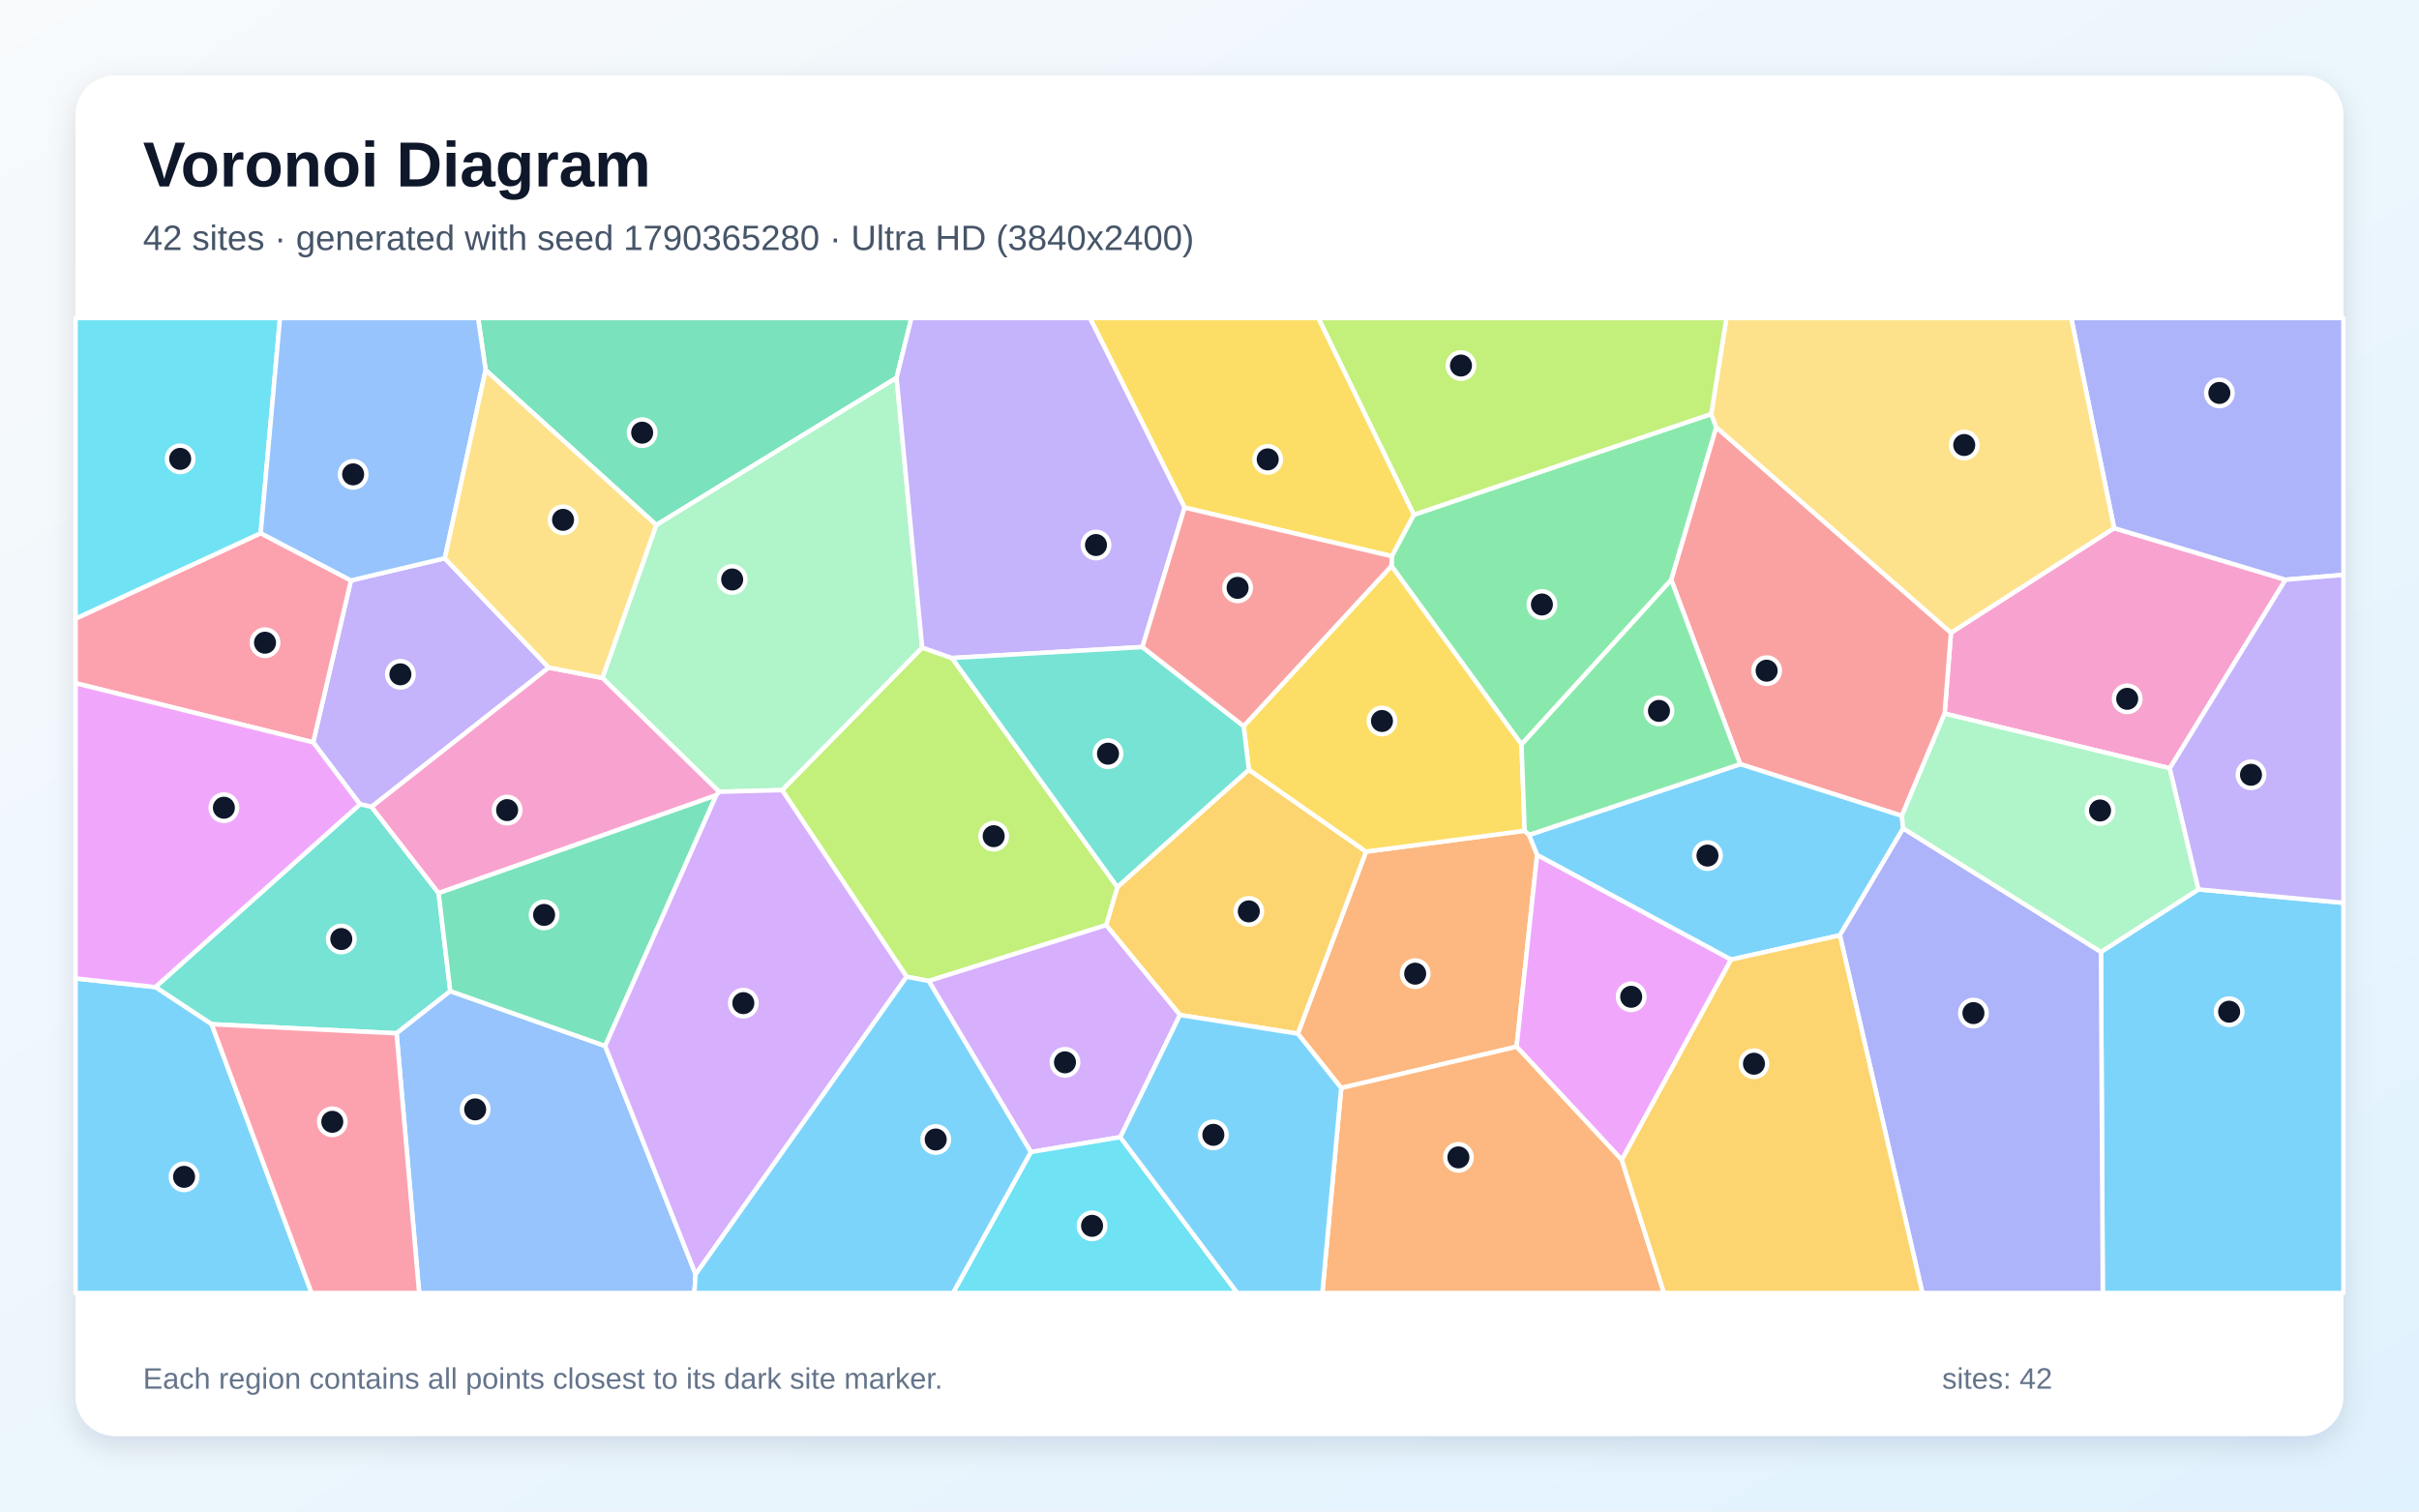
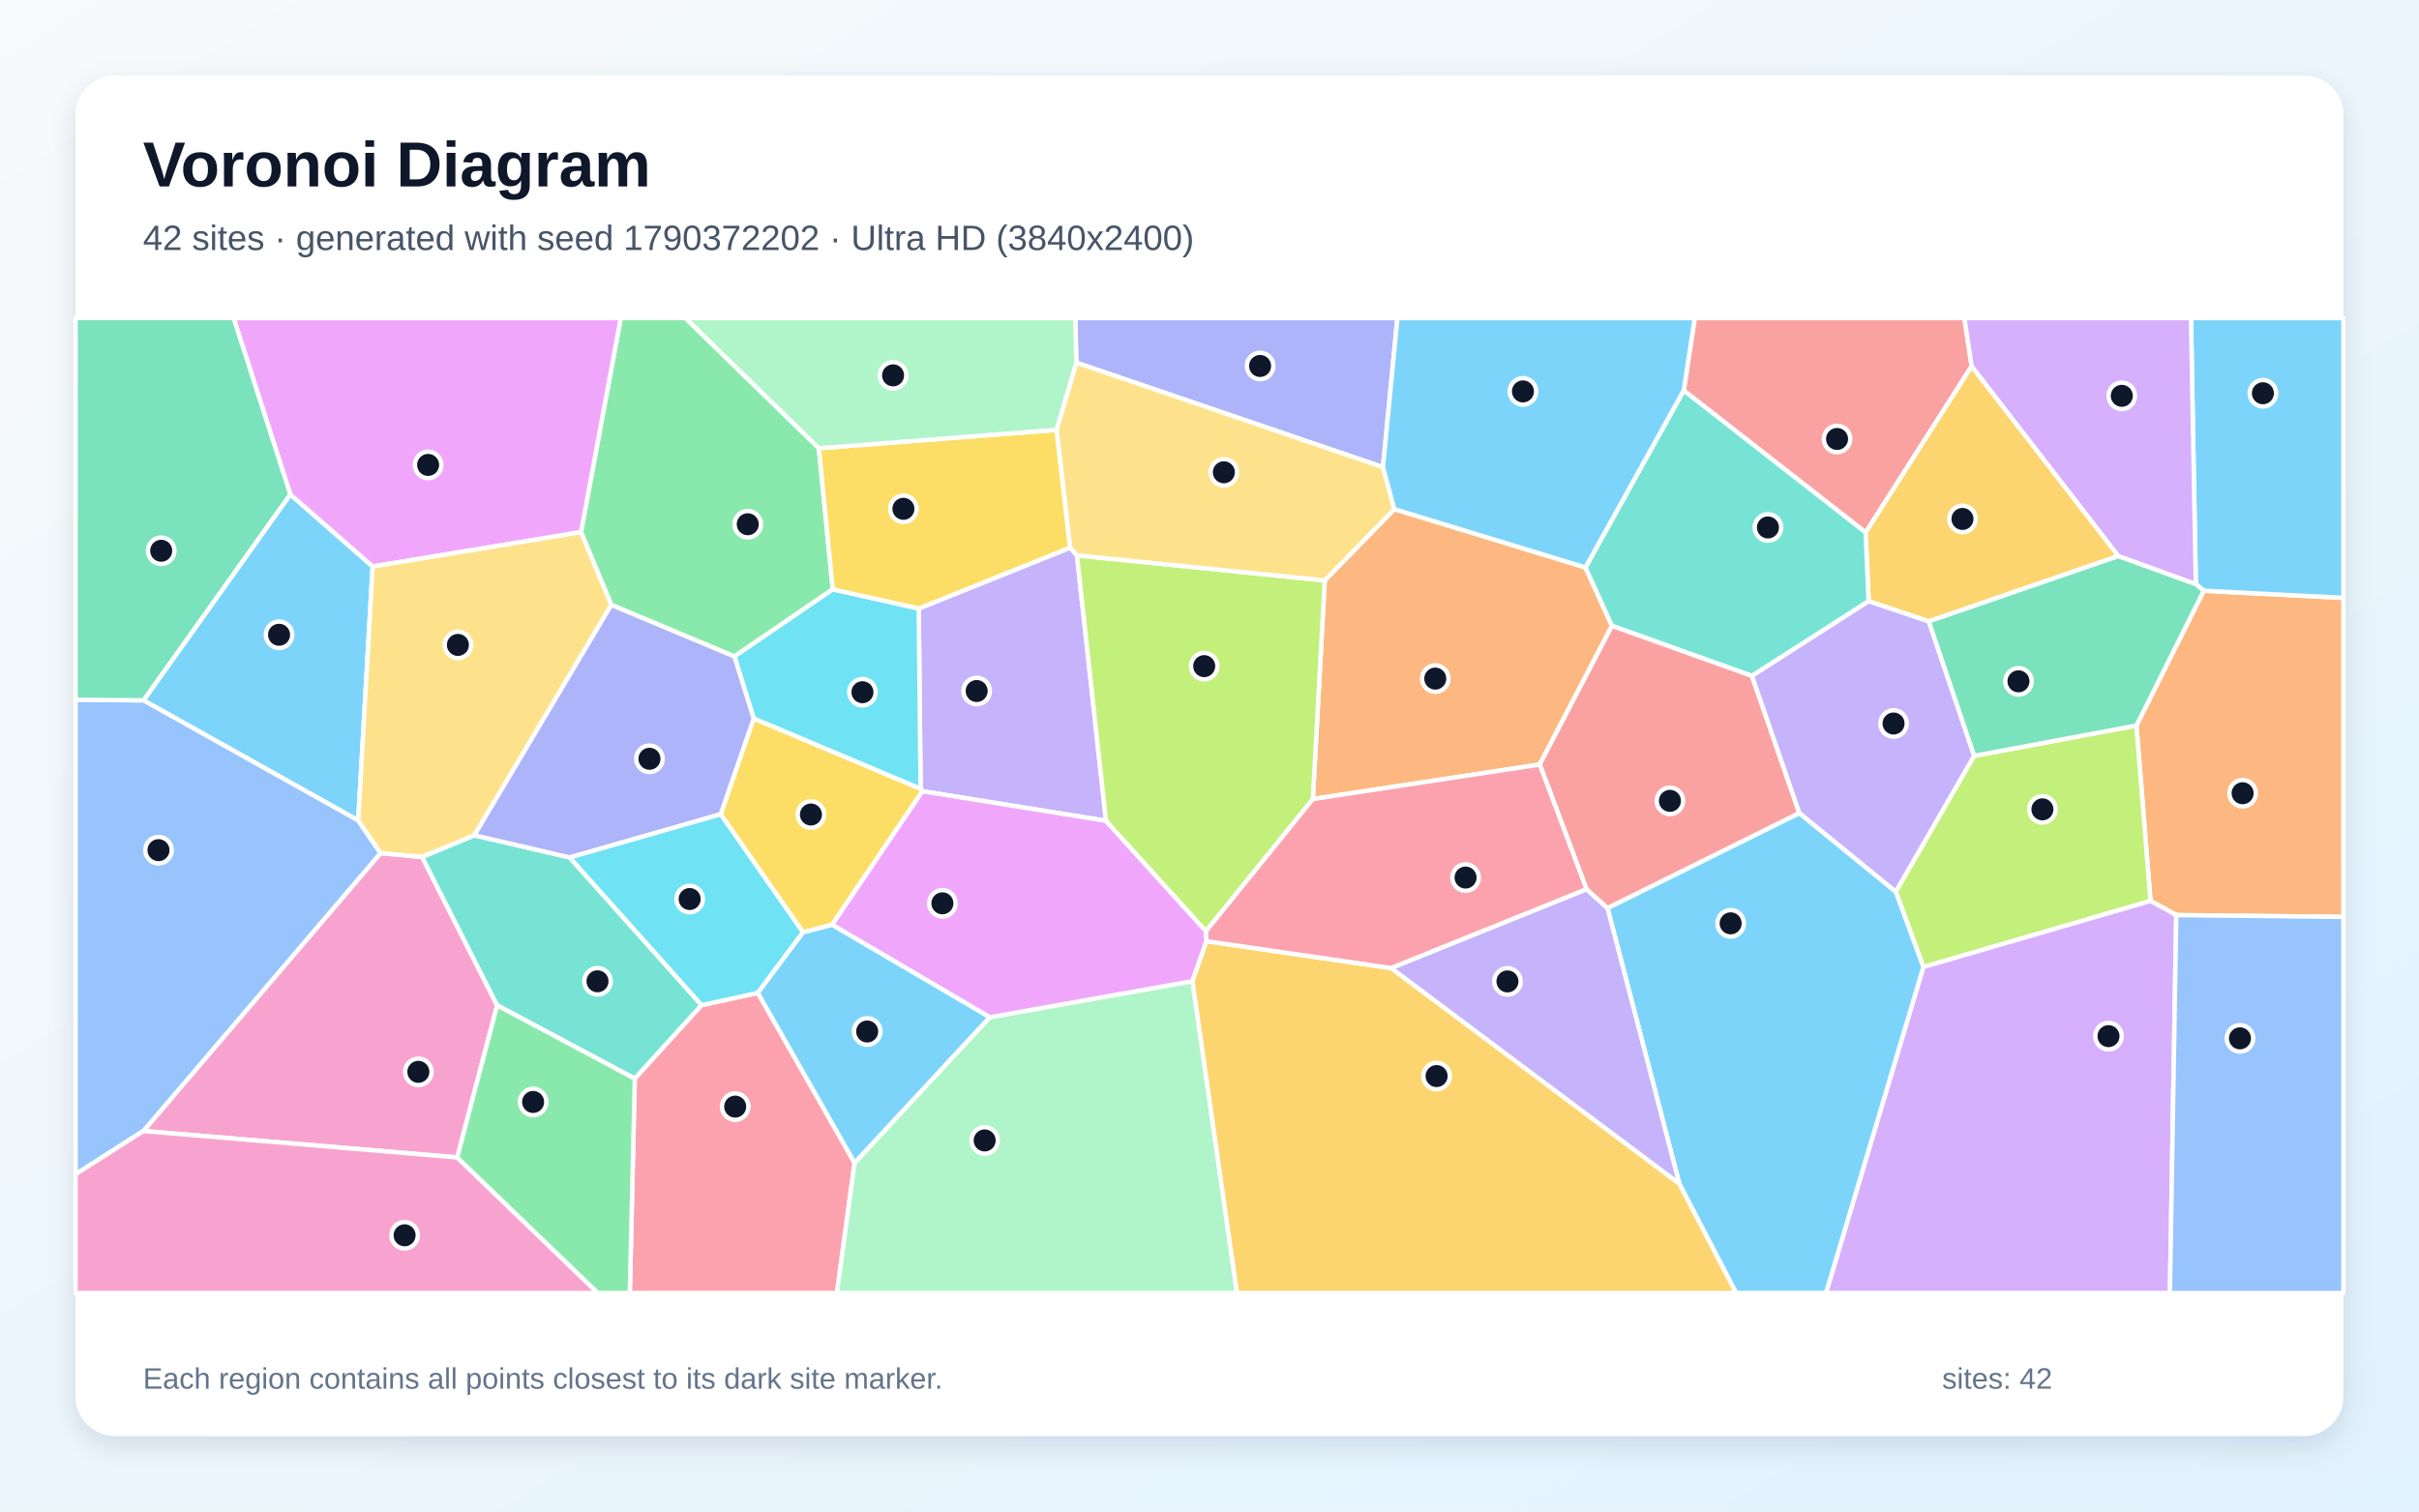
<svg xmlns="http://www.w3.org/2000/svg" width="3840" height="2400" viewBox="0 0 3840 2400" role="img" aria-labelledby="title description">
  <defs>
    <linearGradient id="background" x1="0" y1="0" x2="1" y2="1">
      <stop stop-color="#F8FAFC" />
      <stop offset="1" stop-color="#E0F2FE" />
    </linearGradient>
    <filter id="shadow" x="-5%" y="-5%" width="110%" height="110%">
      <feDropShadow dx="0" dy="15" stdDeviation="22" flood-color="#0F172A" flood-opacity=".12" />
    </filter>
  </defs>
  <rect width="3840" height="2400" fill="url(#background)" />
  <rect x="120" y="120" width="3600" height="2160" rx="63" fill="#FFFFFF" filter="url(#shadow)" />
  <g font-family="Arial, sans-serif">
    <text x="227" y="296" font-size="101" font-weight="700" fill="#0F172A">Voronoi Diagram</text>
-     <text x="227" y="397" font-size="56" fill="#475569">42 sites · generated with seed 1790365280 · Ultra HD (3840x2400)</text>
+     <text x="227" y="397" font-size="56" fill="#475569">42 sites · generated with seed 1790372202 · Ultra HD (3840x2400)</text>
  </g>
  <g stroke="#FFFFFF" stroke-width="7" stroke-linejoin="round">
-     <polygon points="3335.1,1511.4 3489.9,1412.2 3720.0,1433.5 3720.0,2053.0 3338.0,2053.0" fill="#38BDF8" fill-opacity="0.65" />
-     <polygon points="497.1,1178.7 557.1,921.6 706.1,886.4 871.1,1060.0 589.8,1281.1 571.4,1277.0" fill="#A78BFA" fill-opacity="0.65" />
-     <polygon points="3444.4,1219.9 3087.0,1133.1 3097.0,1004.6 3356.0,838.5 3628.1,920.5" fill="#F472B6" fill-opacity="0.65" />
-     <polygon points="2129.1,1727.5 2060.2,1641.3 2168.5,1352.2 2420.3,1319.1 2427.3,1325.7 2440.1,1357.3 2407.5,1662.0" fill="#FB923C" fill-opacity="0.65" />
-     <polygon points="2244.6,817.2 2209.6,883.2 1880.5,806.0 1730.2,505.0 2093.0,505.0" fill="#FACC15" fill-opacity="0.65" />
-     <polygon points="2716.5,657.3 2724.5,678.4 2653.0,920.8 2415.3,1182.1 2208.8,898.6 2209.6,883.2 2244.6,817.2" fill="#4ADE80" fill-opacity="0.65" />
-     <polygon points="696.3,1418.1 714.8,1573.7 629.5,1640.7 336.0,1626.3 246.6,1567.3 571.4,1277.0 589.8,1281.1" fill="#2DD4BF" fill-opacity="0.65" />
-     <polygon points="629.5,1640.7 714.8,1573.7 960.7,1660.8 1104.3,2023.3 1102.3,2053.0 665.4,2053.0" fill="#60A5FA" fill-opacity="0.65" />
-     <polygon points="2574.5,1841.7 2407.5,1662.0 2440.1,1357.3 2748.1,1523.6" fill="#E879F9" fill-opacity="0.65" />
-     <polygon points="1423.3,599.8 1041.8,833.6 770.9,587.6 759.0,505.0 1446.8,505.0" fill="#34D399" fill-opacity="0.65" />
-     <polygon points="3019.0,1295.4 2762.5,1213.3 2653.0,920.8 2724.5,678.4 3097.0,1004.6 3087.0,1133.1" fill="#F87171" fill-opacity="0.65" />
-     <polygon points="3628.1,920.5 3356.0,838.5 3287.9,505.0 3720.0,505.0 3720.0,912.8" fill="#818CF8" fill-opacity="0.65" />
-     <polygon points="1873.1,1611.6 1755.9,1468.9 1773.7,1408.4 1982.5,1222.1 2168.5,1352.2 2060.2,1641.3" fill="#FBBF24" fill-opacity="0.65" />
-     <polygon points="1474.3,1557.6 1439.2,1550.9 1241.5,1254.6 1463.9,1028.2 1511.2,1044.8 1773.7,1408.4 1755.9,1468.9" fill="#A3E635" fill-opacity="0.65" />
-     <polygon points="1778.4,1805.6 1636.4,1829.2 1474.3,1557.6 1755.9,1468.9 1873.1,1611.6" fill="#C084FC" fill-opacity="0.65" />
-     <polygon points="120.0,1084.8 120.0,982.2 413.8,846.6 557.1,921.6 497.1,1178.7" fill="#FB7185" fill-opacity="0.65" />
-     <polygon points="413.8,846.6 120.0,982.2 120.0,505.0 444.5,505.0" fill="#22D3EE" fill-opacity="0.65" />
-     <polygon points="1463.9,1028.2 1241.5,1254.6 1141.6,1257.2 956.2,1076.4 1041.8,833.6 1423.3,599.8" fill="#86EFAC" fill-opacity="0.65" />
-     <polygon points="3356.0,838.5 3097.0,1004.6 2724.5,678.4 2716.5,657.3 2740.5,505.0 3287.9,505.0" fill="#FCD34D" fill-opacity="0.65" />
-     <polygon points="3021.2,1315.3 2920.7,1485.1 2748.1,1523.6 2440.1,1357.3 2427.3,1325.7 2762.5,1213.3 3019.0,1295.4" fill="#38BDF8" fill-opacity="0.65" />
-     <polygon points="120.0,1553.6 246.6,1567.3 336.0,1626.3 494.6,2053.0 120.0,2053.0" fill="#38BDF8" fill-opacity="0.65" />
-     <polygon points="1880.5,806.0 1813.5,1027.4 1511.2,1044.8 1463.9,1028.2 1423.3,599.8 1446.8,505.0 1730.2,505.0" fill="#A78BFA" fill-opacity="0.65" />
-     <polygon points="956.2,1076.4 1141.6,1257.2 1137.0,1262.8 696.3,1418.1 589.8,1281.1 871.1,1060.0" fill="#F472B6" fill-opacity="0.65" />
-     <polygon points="2129.1,1727.5 2407.5,1662.0 2574.5,1841.7 2641.5,2053.0 2099.1,2053.0" fill="#FB923C" fill-opacity="0.65" />
-     <polygon points="2208.8,898.6 2415.3,1182.1 2420.3,1319.1 2168.5,1352.2 1982.5,1222.1 1974.2,1152.9" fill="#FACC15" fill-opacity="0.65" />
-     <polygon points="2762.5,1213.3 2427.3,1325.7 2420.3,1319.1 2415.3,1182.1 2653.0,920.8" fill="#4ADE80" fill-opacity="0.65" />
-     <polygon points="1974.2,1152.9 1982.5,1222.1 1773.7,1408.4 1511.2,1044.8 1813.5,1027.4" fill="#2DD4BF" fill-opacity="0.65" />
-     <polygon points="770.9,587.6 706.1,886.4 557.1,921.6 413.8,846.6 444.5,505.0 759.0,505.0" fill="#60A5FA" fill-opacity="0.65" />
-     <polygon points="246.6,1567.3 120.0,1553.6 120.0,1084.8 497.1,1178.7 571.4,1277.0" fill="#E879F9" fill-opacity="0.65" />
-     <polygon points="1137.0,1262.8 960.7,1660.8 714.8,1573.7 696.3,1418.1" fill="#34D399" fill-opacity="0.65" />
-     <polygon points="1974.2,1152.9 1813.5,1027.4 1880.5,806.0 2209.6,883.2 2208.8,898.6" fill="#F87171" fill-opacity="0.65" />
-     <polygon points="2920.7,1485.1 3021.2,1315.3 3335.1,1511.4 3338.0,2053.0 3051.7,2053.0" fill="#818CF8" fill-opacity="0.65" />
-     <polygon points="2574.5,1841.7 2748.1,1523.6 2920.7,1485.1 3051.7,2053.0 2641.5,2053.0" fill="#FBBF24" fill-opacity="0.65" />
-     <polygon points="2716.5,657.3 2244.6,817.2 2093.0,505.0 2740.5,505.0" fill="#A3E635" fill-opacity="0.65" />
-     <polygon points="1104.3,2023.3 960.7,1660.8 1137.0,1262.8 1141.6,1257.2 1241.5,1254.6 1439.2,1550.9" fill="#C084FC" fill-opacity="0.65" />
-     <polygon points="336.0,1626.3 629.5,1640.7 665.4,2053.0 494.6,2053.0" fill="#FB7185" fill-opacity="0.65" />
-     <polygon points="1636.4,1829.2 1778.4,1805.6 1964.2,2053.0 1512.8,2053.0" fill="#22D3EE" fill-opacity="0.65" />
-     <polygon points="3021.2,1315.3 3019.0,1295.4 3087.0,1133.1 3444.4,1219.9 3489.9,1412.2 3335.1,1511.4" fill="#86EFAC" fill-opacity="0.65" />
-     <polygon points="770.9,587.6 1041.8,833.6 956.2,1076.4 871.1,1060.0 706.1,886.4" fill="#FCD34D" fill-opacity="0.65" />
-     <polygon points="1104.3,2023.3 1439.2,1550.9 1474.3,1557.6 1636.4,1829.2 1512.8,2053.0 1102.3,2053.0" fill="#38BDF8" fill-opacity="0.65" />
-     <polygon points="1778.4,1805.6 1873.1,1611.6 2060.2,1641.3 2129.1,1727.5 2099.1,2053.0 1964.2,2053.0" fill="#38BDF8" fill-opacity="0.65" />
-     <polygon points="3489.9,1412.2 3444.4,1219.9 3628.1,920.5 3720.0,912.8 3720.0,1433.5" fill="#A78BFA" fill-opacity="0.65" />
+     <polygon points="460.8,784.9 591.6,899.5 568.7,1302.8 227.7,1112.0" fill="#38BDF8" fill-opacity="0.65" />
+     <polygon points="1709.6,881.8 1755.7,1303.3 1464.3,1256.3 1461.4,1252.3 1458.4,966.2 1698.8,869.5" fill="#A78BFA" fill-opacity="0.65" />
+     <polygon points="725.8,1837.8 227.6,1795.8 604.1,1354.5 670.0,1360.6 789.2,1596.3" fill="#F472B6" fill-opacity="0.65" />
+     <polygon points="3454.7,1453.0 3413.8,1430.5 3391.4,1152.0 3498.3,938.0 3720.0,949.3 3720.0,1455.9" fill="#FB923C" fill-opacity="0.65" />
+     <polygon points="1320.9,1468.4 1274.7,1480.4 1144.0,1292.9 1196.5,1140.7 1461.4,1252.3 1464.3,1256.3" fill="#FACC15" fill-opacity="0.65" />
+     <polygon points="1299.9,711.7 1322.0,935.7 1165.8,1042.4 970.4,960.5 922.3,844.9 985.4,505.0 1088.1,505.0" fill="#4ADE80" fill-opacity="0.65" />
+     <polygon points="1113.8,1596.0 1007.7,1712.7 789.2,1596.3 670.0,1360.6 753.0,1326.2 904.4,1361.5" fill="#2DD4BF" fill-opacity="0.65" />
+     <polygon points="604.1,1354.5 227.6,1795.8 120.0,1864.5 120.0,1111.0 227.7,1112.0 568.7,1302.8" fill="#60A5FA" fill-opacity="0.65" />
+     <polygon points="922.3,844.9 591.6,899.5 460.8,784.9 370.8,505.0 985.4,505.0" fill="#E879F9" fill-opacity="0.65" />
+     <polygon points="460.8,784.9 227.7,1112.0 120.0,1111.0 120.0,505.0 370.8,505.0" fill="#34D399" fill-opacity="0.65" />
+     <polygon points="3129.9,581.5 2961.6,845.5 2672.8,620.0 2690.3,505.0 3118.3,505.0" fill="#F87171" fill-opacity="0.65" />
+     <polygon points="2195.4,741.8 1708.7,575.9 1706.9,505.0 2218.3,505.0" fill="#818CF8" fill-opacity="0.65" />
+     <polygon points="3362.9,882.9 3061.6,986.7 2966.3,954.6 2961.6,845.5 3129.9,581.5" fill="#FBBF24" fill-opacity="0.65" />
+     <polygon points="3053.2,1535.5 3009.4,1415.8 3133.7,1200.2 3391.4,1152.0 3413.8,1430.5" fill="#A3E635" fill-opacity="0.65" />
+     <polygon points="3053.2,1535.5 3413.8,1430.5 3454.7,1453.0 3444.6,2053.0 2898.6,2053.0" fill="#C084FC" fill-opacity="0.65" />
+     <polygon points="1007.7,1712.7 1113.8,1596.0 1203.0,1576.5 1356.6,1846.4 1328.6,2053.0 999.8,2053.0" fill="#FB7185" fill-opacity="0.65" />
+     <polygon points="1196.5,1140.7 1165.8,1042.4 1322.0,935.7 1458.4,966.2 1461.4,1252.3" fill="#22D3EE" fill-opacity="0.65" />
+     <polygon points="1356.6,1846.4 1571.1,1615.2 1893.0,1557.8 1963.6,2053.0 1328.6,2053.0" fill="#86EFAC" fill-opacity="0.65" />
+     <polygon points="922.3,844.9 970.4,960.5 753.0,1326.2 670.0,1360.6 604.1,1354.5 568.7,1302.8 591.6,899.5" fill="#FCD34D" fill-opacity="0.65" />
+     <polygon points="2665.9,1879.8 2551.8,1441.8 2856.3,1290.9 3009.4,1415.8 3053.2,1535.5 2898.6,2053.0 2755.9,2053.0" fill="#38BDF8" fill-opacity="0.65" />
+     <polygon points="3498.3,938.0 3485.7,927.4 3478.0,505.0 3720.0,505.0 3720.0,949.3" fill="#38BDF8" fill-opacity="0.65" />
+     <polygon points="2208.0,1537.1 2518.5,1411.8 2551.8,1441.8 2665.9,1879.8" fill="#A78BFA" fill-opacity="0.65" />
+     <polygon points="120.0,1864.5 227.6,1795.8 725.8,1837.8 949.1,2053.0 120.0,2053.0" fill="#F472B6" fill-opacity="0.65" />
+     <polygon points="2516.8,901.0 2558.9,993.7 2444.2,1213.9 2084.1,1268.7 2102.9,921.6 2213.4,808.4" fill="#FB923C" fill-opacity="0.65" />
+     <polygon points="1677.4,682.5 1698.8,869.5 1458.4,966.2 1322.0,935.7 1299.9,711.7" fill="#FACC15" fill-opacity="0.65" />
+     <polygon points="725.8,1837.8 789.2,1596.3 1007.7,1712.7 999.8,2053.0 949.1,2053.0" fill="#4ADE80" fill-opacity="0.65" />
+     <polygon points="2781.1,1073.3 2558.9,993.7 2516.8,901.0 2672.8,620.0 2961.6,845.5 2966.3,954.6" fill="#2DD4BF" fill-opacity="0.65" />
+     <polygon points="3454.7,1453.0 3720.0,1455.9 3720.0,2053.0 3444.6,2053.0" fill="#60A5FA" fill-opacity="0.65" />
+     <polygon points="1914.4,1478.5 1915.2,1494.4 1893.0,1557.8 1571.1,1615.2 1320.9,1468.4 1464.3,1256.3 1755.7,1303.3" fill="#E879F9" fill-opacity="0.65" />
+     <polygon points="3133.7,1200.2 3061.6,986.7 3362.9,882.9 3485.7,927.4 3498.3,938.0 3391.4,1152.0" fill="#34D399" fill-opacity="0.65" />
+     <polygon points="2856.3,1290.9 2551.8,1441.8 2518.5,1411.8 2444.2,1213.9 2558.9,993.7 2781.1,1073.3" fill="#F87171" fill-opacity="0.65" />
+     <polygon points="970.4,960.5 1165.8,1042.4 1196.5,1140.7 1144.0,1292.9 904.4,1361.5 753.0,1326.2" fill="#818CF8" fill-opacity="0.65" />
+     <polygon points="1893.0,1557.8 1915.2,1494.4 2208.0,1537.1 2665.9,1879.8 2755.9,2053.0 1963.6,2053.0" fill="#FBBF24" fill-opacity="0.65" />
+     <polygon points="2102.9,921.6 2084.1,1268.7 1914.4,1478.5 1755.7,1303.3 1709.6,881.8" fill="#A3E635" fill-opacity="0.65" />
+     <polygon points="3485.7,927.4 3362.9,882.9 3129.9,581.5 3118.3,505.0 3478.0,505.0" fill="#C084FC" fill-opacity="0.65" />
+     <polygon points="2518.5,1411.8 2208.0,1537.1 1915.2,1494.4 1914.4,1478.5 2084.1,1268.7 2444.2,1213.9" fill="#FB7185" fill-opacity="0.65" />
+     <polygon points="1203.0,1576.5 1113.8,1596.0 904.4,1361.5 1144.0,1292.9 1274.7,1480.4" fill="#22D3EE" fill-opacity="0.65" />
+     <polygon points="1708.7,575.9 1677.4,682.5 1299.9,711.7 1088.1,505.0 1706.9,505.0" fill="#86EFAC" fill-opacity="0.65" />
+     <polygon points="1677.4,682.5 1708.7,575.9 2195.4,741.8 2213.4,808.4 2102.9,921.6 1709.6,881.8 1698.8,869.5" fill="#FCD34D" fill-opacity="0.65" />
+     <polygon points="1571.1,1615.2 1356.6,1846.4 1203.0,1576.5 1274.7,1480.4 1320.9,1468.4" fill="#38BDF8" fill-opacity="0.65" />
+     <polygon points="2672.8,620.0 2516.8,901.0 2213.4,808.4 2195.4,741.8 2218.3,505.0 2690.3,505.0" fill="#38BDF8" fill-opacity="0.65" />
+     <polygon points="2856.3,1290.9 2781.1,1073.3 2966.3,954.6 3061.6,986.7 3133.7,1200.2 3009.4,1415.8" fill="#A78BFA" fill-opacity="0.65" />
  </g>
  <g>
-     <circle cx="3538.6" cy="1606.4" r="21" fill="#0F172A" stroke="#FFFFFF" stroke-width="7" />
-     <circle cx="635.6" cy="1070.7" r="21" fill="#0F172A" stroke="#FFFFFF" stroke-width="7" />
-     <circle cx="3376.8" cy="1109.6" r="21" fill="#0F172A" stroke="#FFFFFF" stroke-width="7" />
-     <circle cx="2246.5" cy="1546.0" r="21" fill="#0F172A" stroke="#FFFFFF" stroke-width="7" />
-     <circle cx="2012.4" cy="729.4" r="21" fill="#0F172A" stroke="#FFFFFF" stroke-width="7" />
-     <circle cx="2447.7" cy="959.8" r="21" fill="#0F172A" stroke="#FFFFFF" stroke-width="7" />
-     <circle cx="541.8" cy="1491.0" r="21" fill="#0F172A" stroke="#FFFFFF" stroke-width="7" />
-     <circle cx="754.3" cy="1761.5" r="21" fill="#0F172A" stroke="#FFFFFF" stroke-width="7" />
-     <circle cx="2589.4" cy="1582.7" r="21" fill="#0F172A" stroke="#FFFFFF" stroke-width="7" />
-     <circle cx="1019.4" cy="687.0" r="21" fill="#0F172A" stroke="#FFFFFF" stroke-width="7" />
-     <circle cx="2804.4" cy="1064.9" r="21" fill="#0F172A" stroke="#FFFFFF" stroke-width="7" />
-     <circle cx="3523.1" cy="623.9" r="21" fill="#0F172A" stroke="#FFFFFF" stroke-width="7" />
-     <circle cx="1982.4" cy="1447.1" r="21" fill="#0F172A" stroke="#FFFFFF" stroke-width="7" />
-     <circle cx="1577.4" cy="1327.7" r="21" fill="#0F172A" stroke="#FFFFFF" stroke-width="7" />
-     <circle cx="1690.6" cy="1686.8" r="21" fill="#0F172A" stroke="#FFFFFF" stroke-width="7" />
-     <circle cx="420.7" cy="1020.5" r="21" fill="#0F172A" stroke="#FFFFFF" stroke-width="7" />
-     <circle cx="286.0" cy="728.6" r="21" fill="#0F172A" stroke="#FFFFFF" stroke-width="7" />
-     <circle cx="1162.3" cy="920.1" r="21" fill="#0F172A" stroke="#FFFFFF" stroke-width="7" />
-     <circle cx="3118.1" cy="706.6" r="21" fill="#0F172A" stroke="#FFFFFF" stroke-width="7" />
-     <circle cx="2710.5" cy="1358.5" r="21" fill="#0F172A" stroke="#FFFFFF" stroke-width="7" />
-     <circle cx="292.2" cy="1868.6" r="21" fill="#0F172A" stroke="#FFFFFF" stroke-width="7" />
-     <circle cx="1739.8" cy="865.4" r="21" fill="#0F172A" stroke="#FFFFFF" stroke-width="7" />
-     <circle cx="805.0" cy="1286.3" r="21" fill="#0F172A" stroke="#FFFFFF" stroke-width="7" />
-     <circle cx="2315.1" cy="1837.7" r="21" fill="#0F172A" stroke="#FFFFFF" stroke-width="7" />
-     <circle cx="2193.8" cy="1144.8" r="21" fill="#0F172A" stroke="#FFFFFF" stroke-width="7" />
-     <circle cx="2633.5" cy="1128.8" r="21" fill="#0F172A" stroke="#FFFFFF" stroke-width="7" />
-     <circle cx="1758.9" cy="1196.7" r="21" fill="#0F172A" stroke="#FFFFFF" stroke-width="7" />
-     <circle cx="560.6" cy="753.2" r="21" fill="#0F172A" stroke="#FFFFFF" stroke-width="7" />
-     <circle cx="355.4" cy="1282.5" r="21" fill="#0F172A" stroke="#FFFFFF" stroke-width="7" />
-     <circle cx="863.7" cy="1452.7" r="21" fill="#0F172A" stroke="#FFFFFF" stroke-width="7" />
-     <circle cx="1964.6" cy="933.4" r="21" fill="#0F172A" stroke="#FFFFFF" stroke-width="7" />
-     <circle cx="3132.7" cy="1608.6" r="21" fill="#0F172A" stroke="#FFFFFF" stroke-width="7" />
-     <circle cx="2784.3" cy="1689.0" r="21" fill="#0F172A" stroke="#FFFFFF" stroke-width="7" />
-     <circle cx="2319.2" cy="580.4" r="21" fill="#0F172A" stroke="#FFFFFF" stroke-width="7" />
-     <circle cx="1180.0" cy="1592.8" r="21" fill="#0F172A" stroke="#FFFFFF" stroke-width="7" />
-     <circle cx="527.5" cy="1781.2" r="21" fill="#0F172A" stroke="#FFFFFF" stroke-width="7" />
-     <circle cx="1733.6" cy="1946.4" r="21" fill="#0F172A" stroke="#FFFFFF" stroke-width="7" />
-     <circle cx="3333.7" cy="1286.9" r="21" fill="#0F172A" stroke="#FFFFFF" stroke-width="7" />
-     <circle cx="893.8" cy="825.4" r="21" fill="#0F172A" stroke="#FFFFFF" stroke-width="7" />
-     <circle cx="1485.4" cy="1809.3" r="21" fill="#0F172A" stroke="#FFFFFF" stroke-width="7" />
-     <circle cx="1926.1" cy="1801.9" r="21" fill="#0F172A" stroke="#FFFFFF" stroke-width="7" />
-     <circle cx="3573.3" cy="1230.2" r="21" fill="#0F172A" stroke="#FFFFFF" stroke-width="7" />
+     <circle cx="443.0" cy="1007.9" r="21" fill="#0F172A" stroke="#FFFFFF" stroke-width="7" />
+     <circle cx="1550.4" cy="1097.2" r="21" fill="#0F172A" stroke="#FFFFFF" stroke-width="7" />
+     <circle cx="664.1" cy="1701.9" r="21" fill="#0F172A" stroke="#FFFFFF" stroke-width="7" />
+     <circle cx="3560.0" cy="1259.5" r="21" fill="#0F172A" stroke="#FFFFFF" stroke-width="7" />
+     <circle cx="1287.3" cy="1293.3" r="21" fill="#0F172A" stroke="#FFFFFF" stroke-width="7" />
+     <circle cx="1187.0" cy="832.4" r="21" fill="#0F172A" stroke="#FFFFFF" stroke-width="7" />
+     <circle cx="948.5" cy="1558.1" r="21" fill="#0F172A" stroke="#FFFFFF" stroke-width="7" />
+     <circle cx="251.6" cy="1349.9" r="21" fill="#0F172A" stroke="#FFFFFF" stroke-width="7" />
+     <circle cx="679.6" cy="738.2" r="21" fill="#0F172A" stroke="#FFFFFF" stroke-width="7" />
+     <circle cx="255.9" cy="874.5" r="21" fill="#0F172A" stroke="#FFFFFF" stroke-width="7" />
+     <circle cx="2916.2" cy="697.0" r="21" fill="#0F172A" stroke="#FFFFFF" stroke-width="7" />
+     <circle cx="2000.3" cy="581.1" r="21" fill="#0F172A" stroke="#FFFFFF" stroke-width="7" />
+     <circle cx="3115.3" cy="824.0" r="21" fill="#0F172A" stroke="#FFFFFF" stroke-width="7" />
+     <circle cx="3242.2" cy="1285.1" r="21" fill="#0F172A" stroke="#FFFFFF" stroke-width="7" />
+     <circle cx="3347.1" cy="1645.2" r="21" fill="#0F172A" stroke="#FFFFFF" stroke-width="7" />
+     <circle cx="1167.1" cy="1757.1" r="21" fill="#0F172A" stroke="#FFFFFF" stroke-width="7" />
+     <circle cx="1369.1" cy="1099.1" r="21" fill="#0F172A" stroke="#FFFFFF" stroke-width="7" />
+     <circle cx="1563.1" cy="1810.8" r="21" fill="#0F172A" stroke="#FFFFFF" stroke-width="7" />
+     <circle cx="726.9" cy="1024.0" r="21" fill="#0F172A" stroke="#FFFFFF" stroke-width="7" />
+     <circle cx="2747.3" cy="1466.1" r="21" fill="#0F172A" stroke="#FFFFFF" stroke-width="7" />
+     <circle cx="3592.2" cy="624.4" r="21" fill="#0F172A" stroke="#FFFFFF" stroke-width="7" />
+     <circle cx="2393.0" cy="1558.3" r="21" fill="#0F172A" stroke="#FFFFFF" stroke-width="7" />
+     <circle cx="642.3" cy="1961.4" r="21" fill="#0F172A" stroke="#FFFFFF" stroke-width="7" />
+     <circle cx="2278.4" cy="1077.5" r="21" fill="#0F172A" stroke="#FFFFFF" stroke-width="7" />
+     <circle cx="1434.1" cy="807.9" r="21" fill="#0F172A" stroke="#FFFFFF" stroke-width="7" />
+     <circle cx="846.3" cy="1749.7" r="21" fill="#0F172A" stroke="#FFFFFF" stroke-width="7" />
+     <circle cx="2806.5" cy="837.5" r="21" fill="#0F172A" stroke="#FFFFFF" stroke-width="7" />
+     <circle cx="3555.8" cy="1648.7" r="21" fill="#0F172A" stroke="#FFFFFF" stroke-width="7" />
+     <circle cx="1496.0" cy="1434.3" r="21" fill="#0F172A" stroke="#FFFFFF" stroke-width="7" />
+     <circle cx="3204.2" cy="1081.8" r="21" fill="#0F172A" stroke="#FFFFFF" stroke-width="7" />
+     <circle cx="2650.9" cy="1271.6" r="21" fill="#0F172A" stroke="#FFFFFF" stroke-width="7" />
+     <circle cx="1031.0" cy="1204.8" r="21" fill="#0F172A" stroke="#FFFFFF" stroke-width="7" />
+     <circle cx="2280.5" cy="1708.6" r="21" fill="#0F172A" stroke="#FFFFFF" stroke-width="7" />
+     <circle cx="1911.6" cy="1057.7" r="21" fill="#0F172A" stroke="#FFFFFF" stroke-width="7" />
+     <circle cx="3368.2" cy="628.5" r="21" fill="#0F172A" stroke="#FFFFFF" stroke-width="7" />
+     <circle cx="2326.5" cy="1393.4" r="21" fill="#0F172A" stroke="#FFFFFF" stroke-width="7" />
+     <circle cx="1094.8" cy="1427.5" r="21" fill="#0F172A" stroke="#FFFFFF" stroke-width="7" />
+     <circle cx="1417.7" cy="596.0" r="21" fill="#0F172A" stroke="#FFFFFF" stroke-width="7" />
+     <circle cx="1942.8" cy="749.9" r="21" fill="#0F172A" stroke="#FFFFFF" stroke-width="7" />
+     <circle cx="1376.6" cy="1637.8" r="21" fill="#0F172A" stroke="#FFFFFF" stroke-width="7" />
+     <circle cx="2417.6" cy="621.5" r="21" fill="#0F172A" stroke="#FFFFFF" stroke-width="7" />
+     <circle cx="3005.9" cy="1148.8" r="21" fill="#0F172A" stroke="#FFFFFF" stroke-width="7" />
  </g>
  <g font-family="Arial, sans-serif" font-size="47" fill="#64748B">
    <text x="227" y="2205">Each region contains all points closest to its dark site marker.</text>
    <text x="3083" y="2205">sites: 42</text>
  </g>
</svg>
